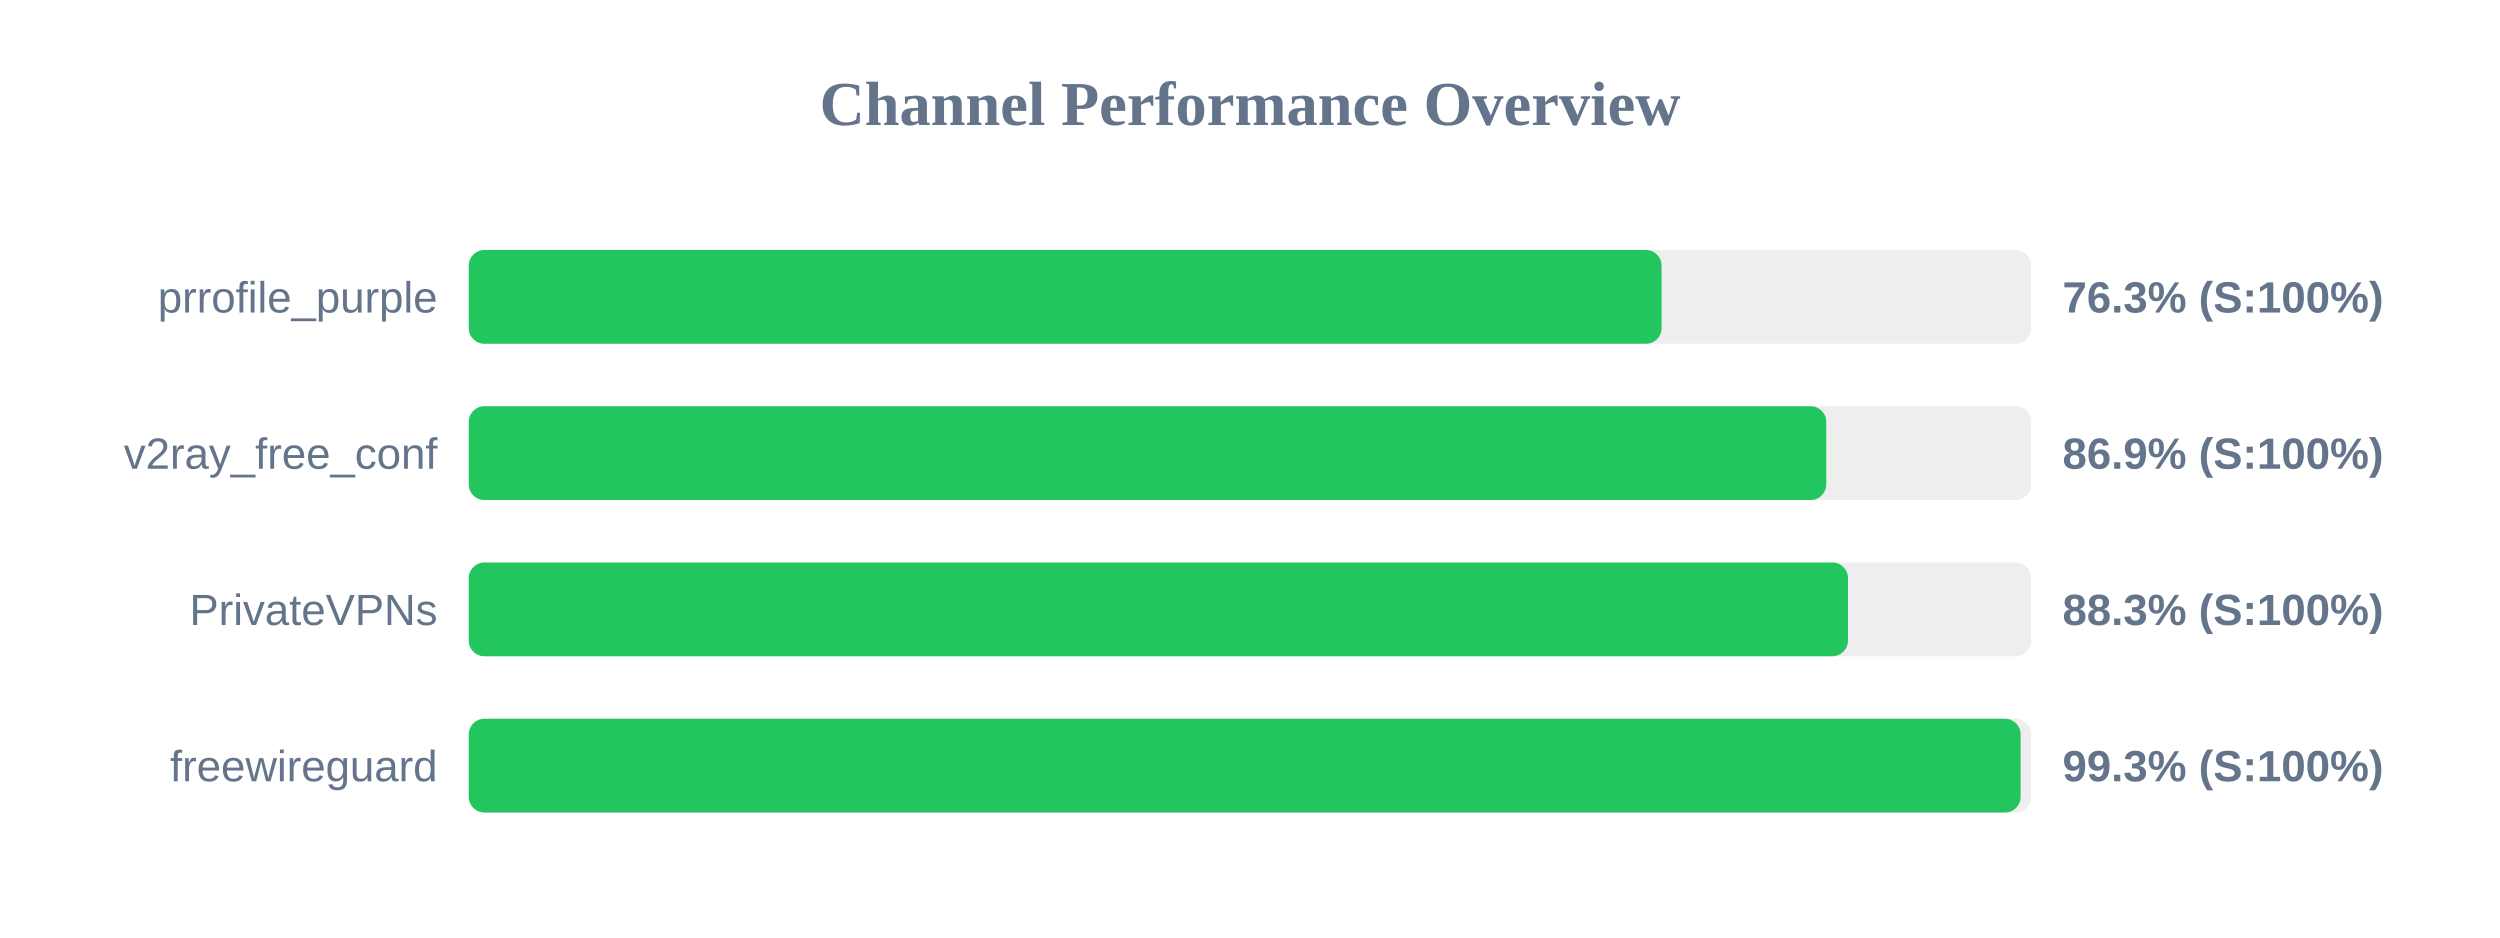
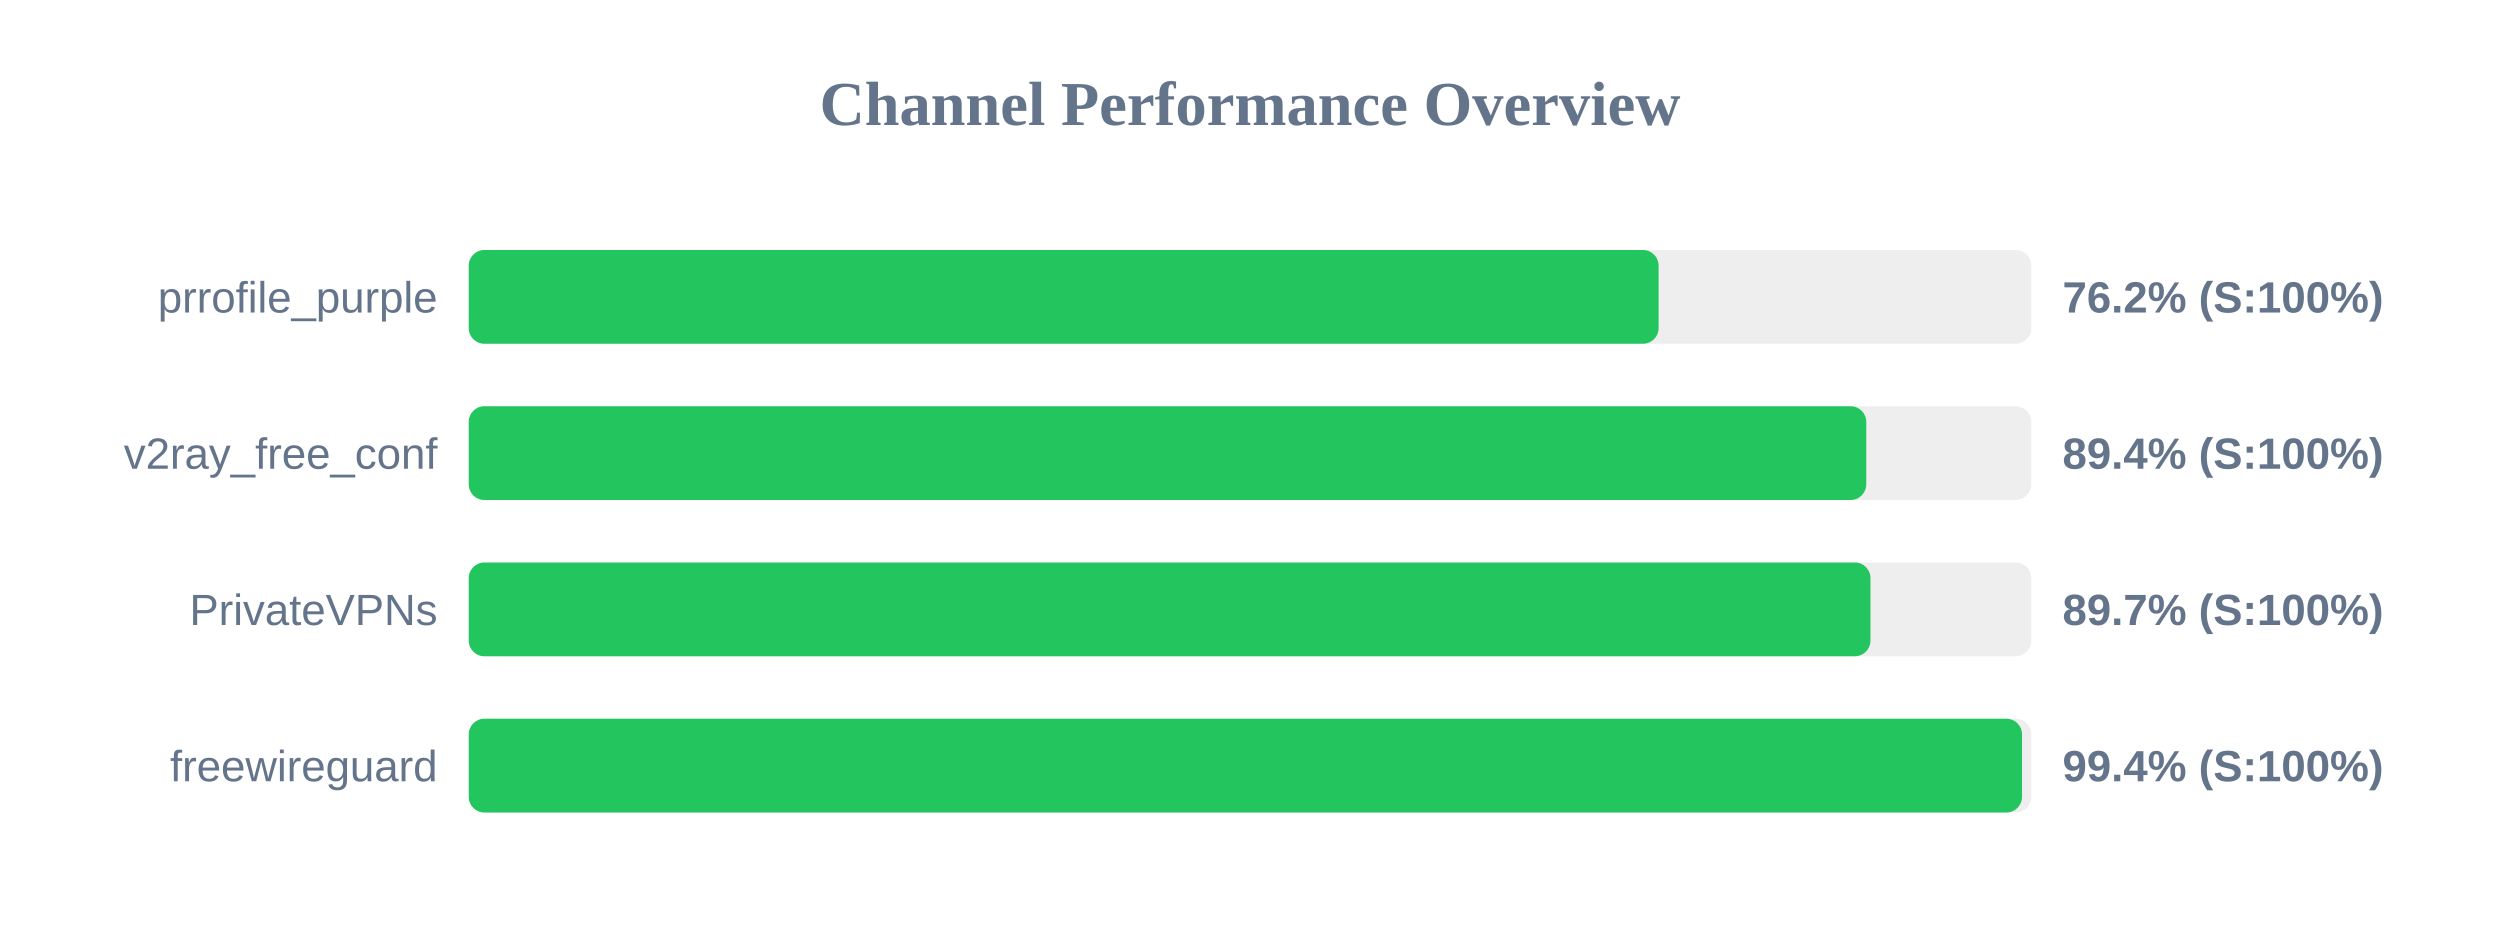
<svg xmlns="http://www.w3.org/2000/svg" width="800" height="300" version="1.1">
  <style>
        .row { font: 14px Arial; fill: #64748b; }
        .score { font: bold 14px Arial; fill: #64748b; }
    </style>
  <text x="400" y="40" text-anchor="middle" font-size="20px" font-weight="bold" fill="#64748b">Channel Performance Overview</text>
  <rect x="150" y="80" width="500" height="30" fill="#eee" rx="5" />
-   <rect x="150" y="80" width="381.7" height="30" fill="#22c55e" rx="5" />
+   <rect x="150" y="80" width="380.75" height="30" fill="#22c55e" rx="5" />
  <text x="140" y="100" text-anchor="end" class="row">prrofile_purple</text>
-   <text x="660" y="100" text-anchor="start" class="score">76.3% (S:100%)</text>
+   <text x="660" y="100" text-anchor="start" class="score">76.2% (S:100%)</text>
  <rect x="150" y="130" width="500" height="30" fill="#eee" rx="5" />
-   <rect x="150" y="130" width="434.4" height="30" fill="#22c55e" rx="5" />
+   <rect x="150" y="130" width="447.2" height="30" fill="#22c55e" rx="5" />
  <text x="140" y="150" text-anchor="end" class="row">v2ray_free_conf</text>
-   <text x="660" y="150" text-anchor="start" class="score">86.9% (S:100%)</text>
+   <text x="660" y="150" text-anchor="start" class="score">89.4% (S:100%)</text>
  <rect x="150" y="180" width="500" height="30" fill="#eee" rx="5" />
-   <rect x="150" y="180" width="441.35" height="30" fill="#22c55e" rx="5" />
+   <rect x="150" y="180" width="448.55" height="30" fill="#22c55e" rx="5" />
  <text x="140" y="200" text-anchor="end" class="row">PrivateVPNs</text>
-   <text x="660" y="200" text-anchor="start" class="score">88.3% (S:100%)</text>
+   <text x="660" y="200" text-anchor="start" class="score">89.7% (S:100%)</text>
  <rect x="150" y="230" width="500" height="30" fill="#eee" rx="5" />
-   <rect x="150" y="230" width="496.6" height="30" fill="#22c55e" rx="5" />
+   <rect x="150" y="230" width="497.05" height="30" fill="#22c55e" rx="5" />
  <text x="140" y="250" text-anchor="end" class="row">freewireguard</text>
-   <text x="660" y="250" text-anchor="start" class="score">99.3% (S:100%)</text>
+   <text x="660" y="250" text-anchor="start" class="score">99.4% (S:100%)</text>
</svg>
